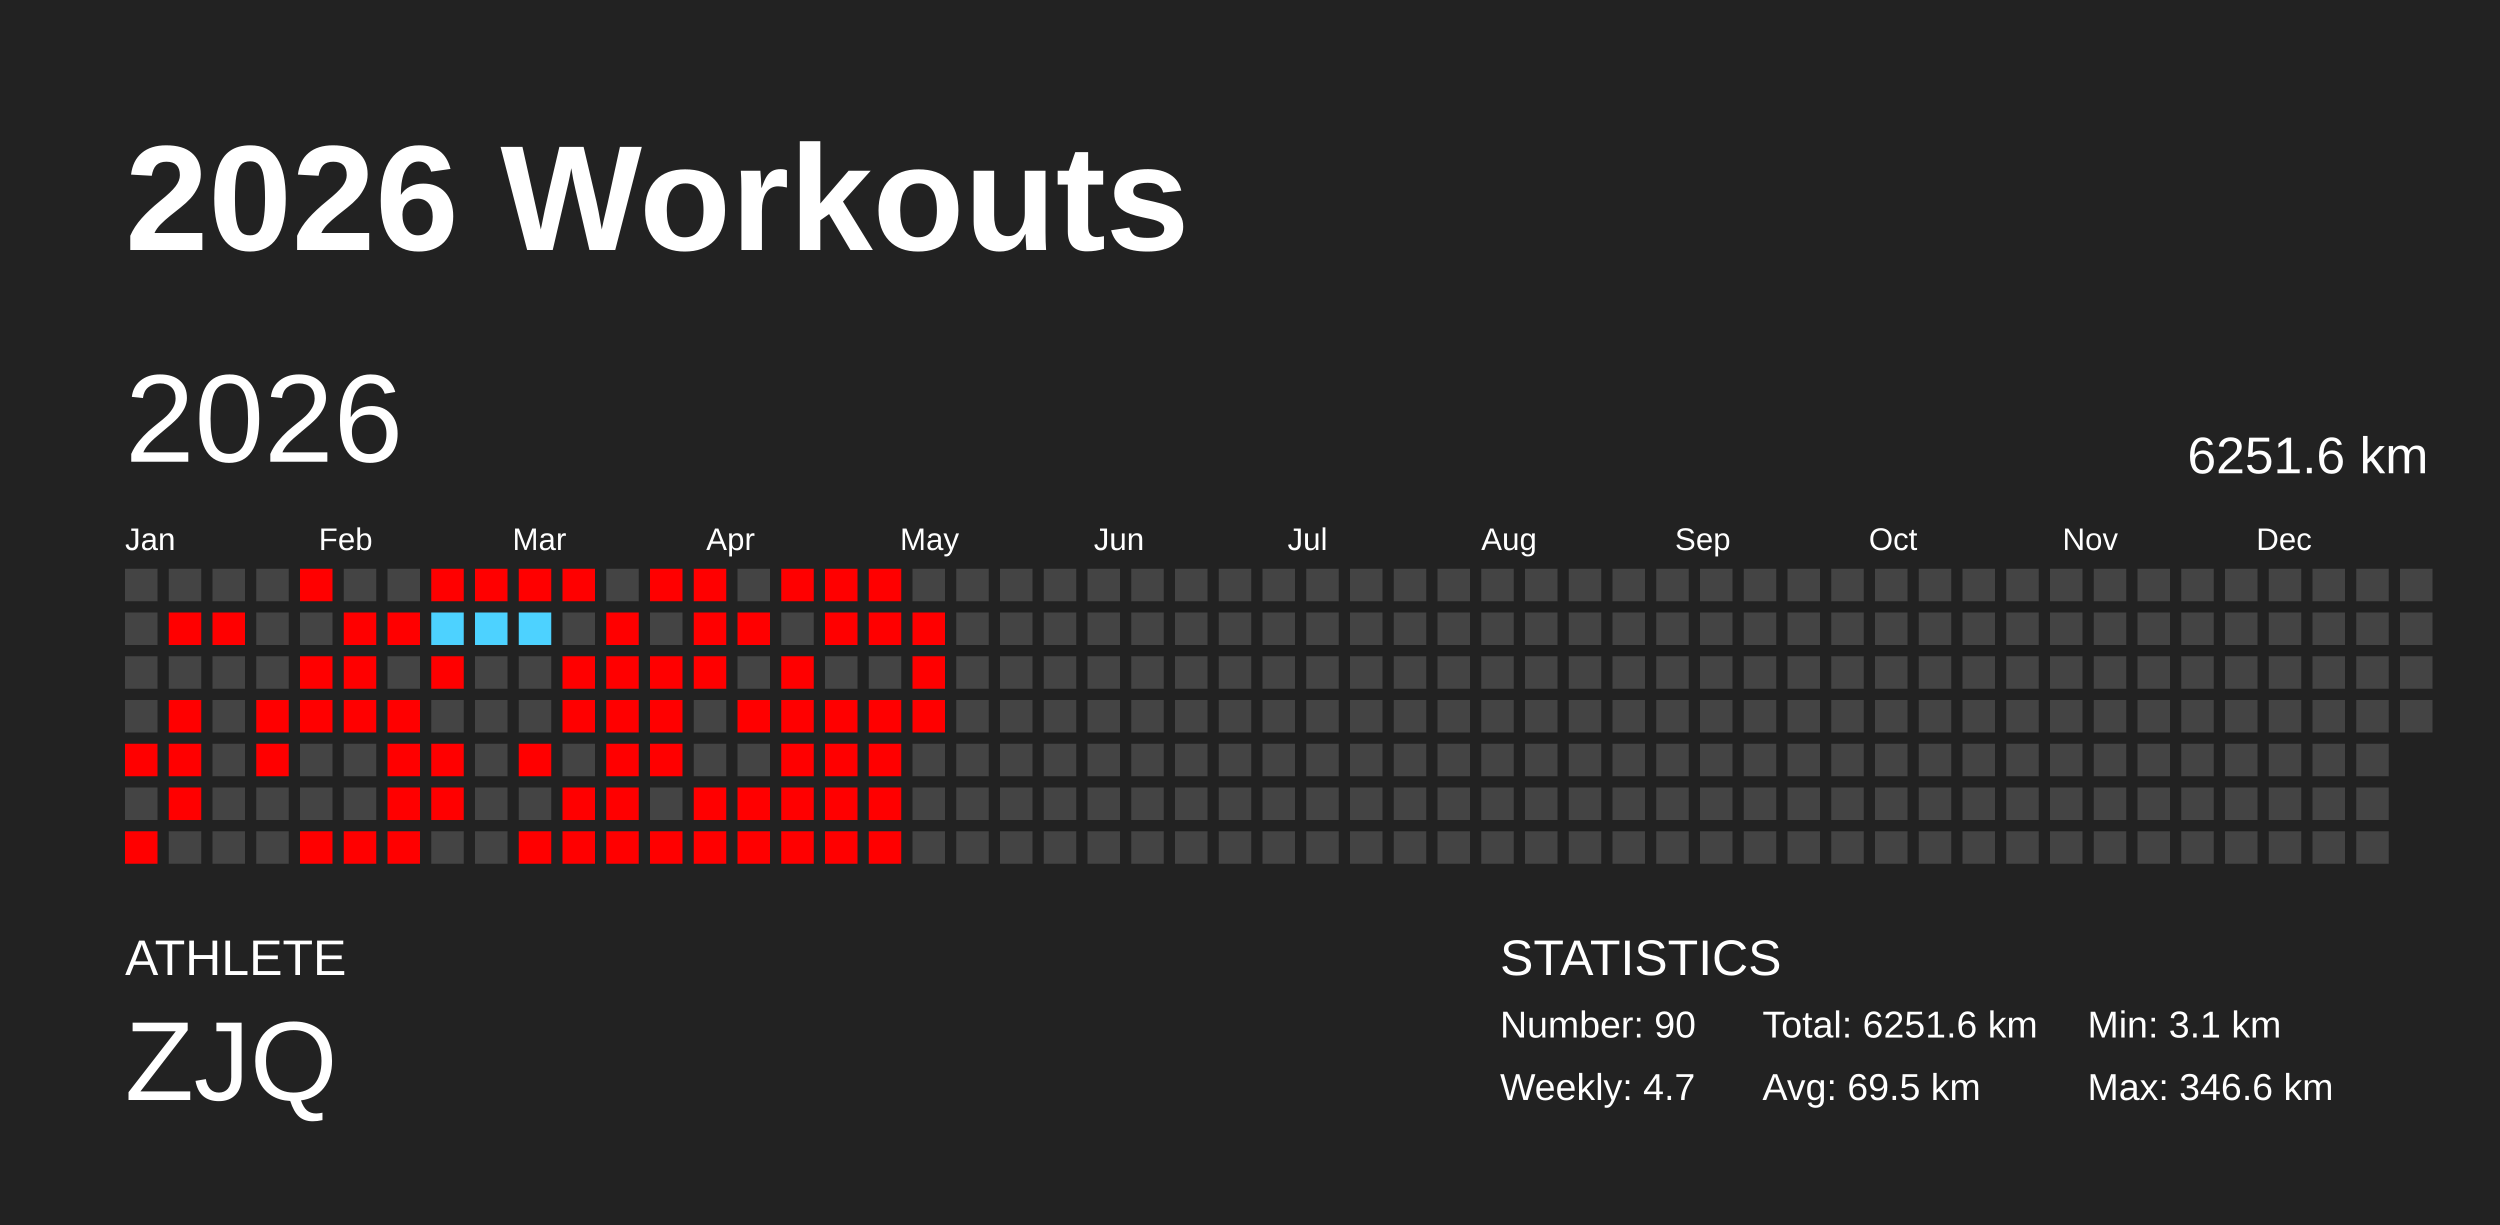
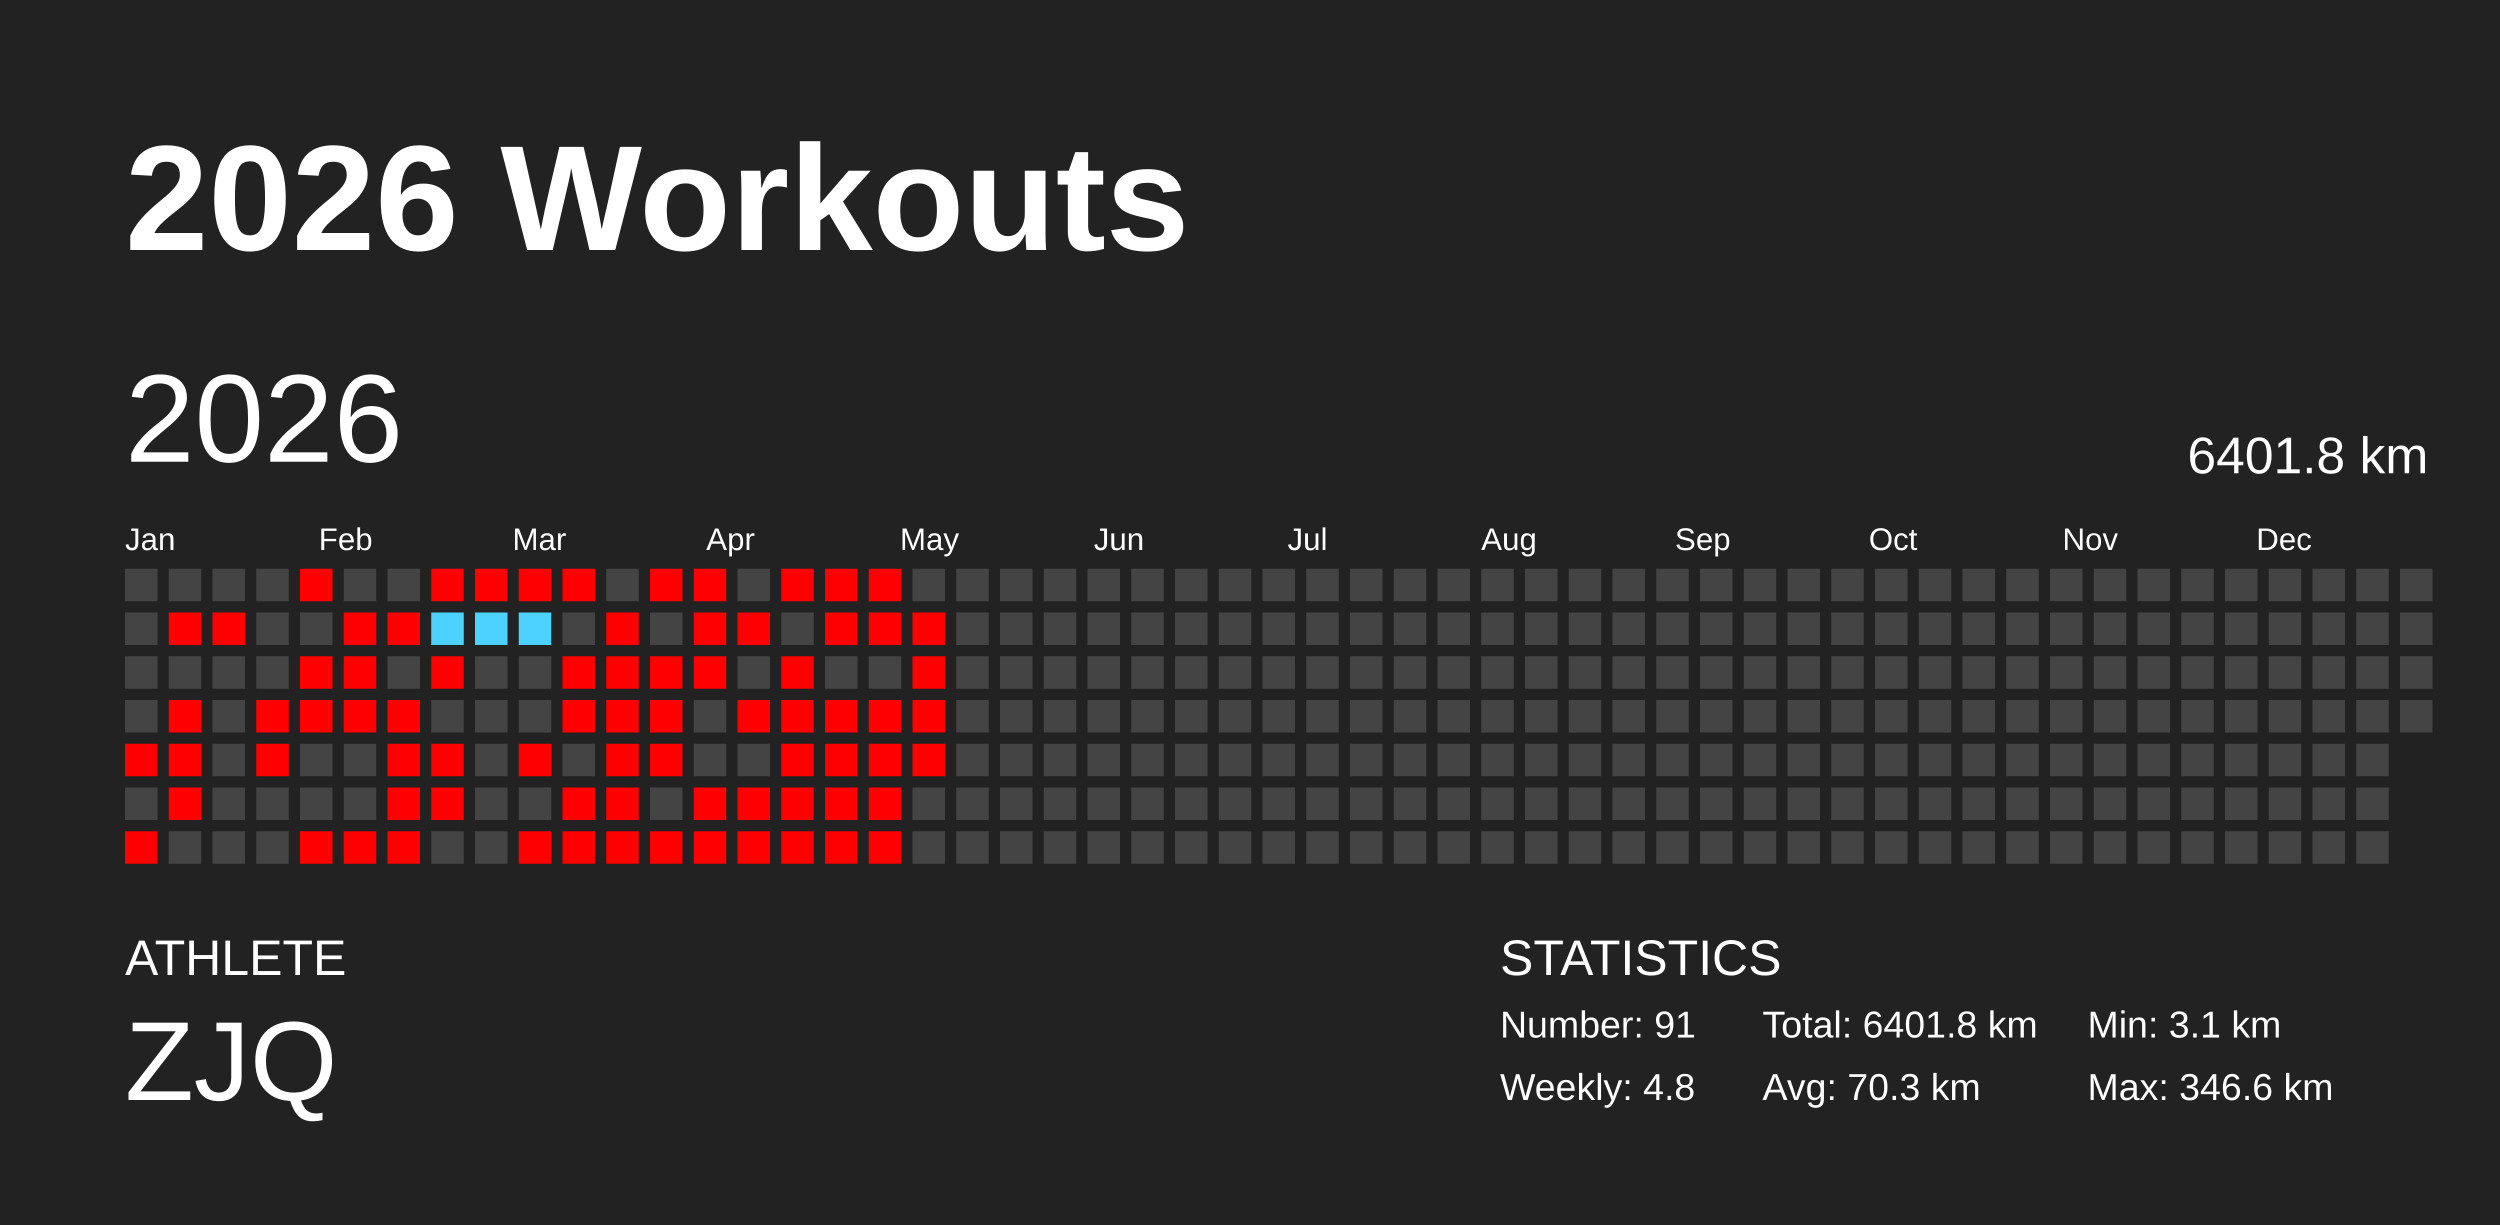
<svg xmlns="http://www.w3.org/2000/svg" baseProfile="full" height="98mm" version="1.1" viewBox="0,0,200,98" width="200mm">
  <defs />
  <rect fill="#222222" height="98" width="200" x="0" y="0" />
  <text fill="#FFFFFF" style="font-size:12px; font-family:Arial; font-weight:bold;" x="10" y="20">2026 Workouts</text>
  <text fill="#FFFFFF" style="font-size:4px; font-family:Arial" x="10" y="78">ATHLETE</text>
  <text fill="#FFFFFF" style="font-size:9px; font-family:Arial" x="10" y="88">ZJQ</text>
  <text fill="#FFFFFF" style="font-size:4px; font-family:Arial" x="120" y="78">STATISTICS</text>
-   <text fill="#FFFFFF" style="font-size:3px; font-family:Arial" x="120" y="83">Number: 90</text>
-   <text fill="#FFFFFF" style="font-size:3px; font-family:Arial" x="120" y="88">Weekly: 4.7</text>
-   <text fill="#FFFFFF" style="font-size:3px; font-family:Arial" x="141" y="83">Total: 6251.6 km</text>
-   <text fill="#FFFFFF" style="font-size:3px; font-family:Arial" x="141" y="88">Avg: 69.5 km</text>
+   <text fill="#FFFFFF" style="font-size:3px; font-family:Arial" x="120" y="83">Number: 91</text>
+   <text fill="#FFFFFF" style="font-size:3px; font-family:Arial" x="120" y="88">Weekly: 4.8</text>
+   <text fill="#FFFFFF" style="font-size:3px; font-family:Arial" x="141" y="83">Total: 6401.8 km</text>
+   <text fill="#FFFFFF" style="font-size:3px; font-family:Arial" x="141" y="88">Avg: 70.3 km</text>
  <text fill="#FFFFFF" style="font-size:3px; font-family:Arial" x="167" y="83">Min: 3.1 km</text>
  <text fill="#FFFFFF" style="font-size:3px; font-family:Arial" x="167" y="88">Max: 346.6 km</text>
  <text dominant-baseline="hanging" fill="#FFFFFF" style="font-size:10.0px; font-family:Arial;" x="10" y="30">2026</text>
-   <text dominant-baseline="hanging" fill="#FFFFFF" style="font-size:4.125px; font-family:Arial;" x="175" y="35">6251.6 km</text>
+   <text dominant-baseline="hanging" fill="#FFFFFF" style="font-size:4.125px; font-family:Arial;" x="175" y="35">6401.8 km</text>
  <text fill="#FFFFFF" style="font-size:2.5px; font-family:Arial" x="10.0" y="44">Jan</text>
  <text fill="#FFFFFF" style="font-size:2.5px; font-family:Arial" x="25.5" y="44">Feb</text>
  <text fill="#FFFFFF" style="font-size:2.5px; font-family:Arial" x="41.0" y="44">Mar</text>
  <text fill="#FFFFFF" style="font-size:2.5px; font-family:Arial" x="56.5" y="44">Apr</text>
  <text fill="#FFFFFF" style="font-size:2.5px; font-family:Arial" x="72.0" y="44">May</text>
  <text fill="#FFFFFF" style="font-size:2.5px; font-family:Arial" x="87.5" y="44">Jun</text>
  <text fill="#FFFFFF" style="font-size:2.5px; font-family:Arial" x="103.0" y="44">Jul</text>
  <text fill="#FFFFFF" style="font-size:2.5px; font-family:Arial" x="118.5" y="44">Aug</text>
  <text fill="#FFFFFF" style="font-size:2.5px; font-family:Arial" x="134.0" y="44">Sep</text>
  <text fill="#FFFFFF" style="font-size:2.5px; font-family:Arial" x="149.5" y="44">Oct</text>
  <text fill="#FFFFFF" style="font-size:2.5px; font-family:Arial" x="165.0" y="44">Nov</text>
  <text fill="#FFFFFF" style="font-size:2.5px; font-family:Arial" x="180.5" y="44">Dec</text>
  <rect fill="#444444" height="2.6" width="2.6" x="10.0" y="45.5" />
  <rect fill="#444444" height="2.6" width="2.6" x="10.0" y="49.0" />
  <rect fill="#444444" height="2.6" width="2.6" x="10.0" y="52.5" />
  <rect fill="#444444" height="2.6" width="2.6" x="10.0" y="56.0" />
  <rect fill="red" height="2.6" width="2.6" x="10.0" y="59.5" />
  <rect fill="#444444" height="2.6" width="2.6" x="10.0" y="63.0" />
  <rect fill="red" height="2.6" width="2.6" x="10.0" y="66.5" />
  <rect fill="#444444" height="2.6" width="2.6" x="13.5" y="45.5" />
  <rect fill="red" height="2.6" width="2.6" x="13.5" y="49.0" />
  <rect fill="#444444" height="2.6" width="2.6" x="13.5" y="52.5" />
  <rect fill="red" height="2.6" width="2.6" x="13.5" y="56.0" />
  <rect fill="red" height="2.6" width="2.6" x="13.5" y="59.5" />
  <rect fill="red" height="2.6" width="2.6" x="13.5" y="63.0" />
  <rect fill="#444444" height="2.6" width="2.6" x="13.5" y="66.5" />
  <rect fill="#444444" height="2.6" width="2.6" x="17.0" y="45.5" />
  <rect fill="red" height="2.6" width="2.6" x="17.0" y="49.0" />
  <rect fill="#444444" height="2.6" width="2.6" x="17.0" y="52.5" />
  <rect fill="#444444" height="2.6" width="2.6" x="17.0" y="56.0" />
  <rect fill="#444444" height="2.6" width="2.6" x="17.0" y="59.5" />
  <rect fill="#444444" height="2.6" width="2.6" x="17.0" y="63.0" />
  <rect fill="#444444" height="2.6" width="2.6" x="17.0" y="66.5" />
  <rect fill="#444444" height="2.6" width="2.6" x="20.5" y="45.5" />
  <rect fill="#444444" height="2.6" width="2.6" x="20.5" y="49.0" />
  <rect fill="#444444" height="2.6" width="2.6" x="20.5" y="52.5" />
  <rect fill="red" height="2.6" width="2.6" x="20.5" y="56.0" />
  <rect fill="red" height="2.6" width="2.6" x="20.5" y="59.5" />
  <rect fill="#444444" height="2.6" width="2.6" x="20.5" y="63.0" />
  <rect fill="#444444" height="2.6" width="2.6" x="20.5" y="66.5" />
  <rect fill="red" height="2.6" width="2.6" x="24.0" y="45.5" />
  <rect fill="#444444" height="2.6" width="2.6" x="24.0" y="49.0" />
  <rect fill="red" height="2.6" width="2.6" x="24.0" y="52.5" />
  <rect fill="red" height="2.6" width="2.6" x="24.0" y="56.0" />
  <rect fill="#444444" height="2.6" width="2.6" x="24.0" y="59.5" />
  <rect fill="#444444" height="2.6" width="2.6" x="24.0" y="63.0" />
  <rect fill="red" height="2.6" width="2.6" x="24.0" y="66.5" />
  <rect fill="#444444" height="2.6" width="2.6" x="27.5" y="45.5" />
  <rect fill="red" height="2.6" width="2.6" x="27.5" y="49.0" />
  <rect fill="red" height="2.6" width="2.6" x="27.5" y="52.5" />
  <rect fill="red" height="2.6" width="2.6" x="27.5" y="56.0" />
  <rect fill="#444444" height="2.6" width="2.6" x="27.5" y="59.5" />
  <rect fill="#444444" height="2.6" width="2.6" x="27.5" y="63.0" />
  <rect fill="red" height="2.6" width="2.6" x="27.5" y="66.5" />
  <rect fill="#444444" height="2.6" width="2.6" x="31.0" y="45.5" />
  <rect fill="red" height="2.6" width="2.6" x="31.0" y="49.0" />
  <rect fill="#444444" height="2.6" width="2.6" x="31.0" y="52.5" />
  <rect fill="red" height="2.6" width="2.6" x="31.0" y="56.0" />
  <rect fill="red" height="2.6" width="2.6" x="31.0" y="59.5" />
  <rect fill="red" height="2.6" width="2.6" x="31.0" y="63.0" />
  <rect fill="red" height="2.6" width="2.6" x="31.0" y="66.5" />
  <rect fill="red" height="2.6" width="2.6" x="34.5" y="45.5" />
  <rect fill="#4dd2ff" height="2.6" width="2.6" x="34.5" y="49.0" />
  <rect fill="red" height="2.6" width="2.6" x="34.5" y="52.5" />
  <rect fill="#444444" height="2.6" width="2.6" x="34.5" y="56.0" />
  <rect fill="red" height="2.6" width="2.6" x="34.5" y="59.5" />
  <rect fill="red" height="2.6" width="2.6" x="34.5" y="63.0" />
  <rect fill="#444444" height="2.6" width="2.6" x="34.5" y="66.5" />
  <rect fill="red" height="2.6" width="2.6" x="38.0" y="45.5" />
  <rect fill="#4dd2ff" height="2.6" width="2.6" x="38.0" y="49.0" />
  <rect fill="#444444" height="2.6" width="2.6" x="38.0" y="52.5" />
  <rect fill="#444444" height="2.6" width="2.6" x="38.0" y="56.0" />
  <rect fill="#444444" height="2.6" width="2.6" x="38.0" y="59.5" />
  <rect fill="#444444" height="2.6" width="2.6" x="38.0" y="63.0" />
  <rect fill="#444444" height="2.6" width="2.6" x="38.0" y="66.5" />
  <rect fill="red" height="2.6" width="2.6" x="41.5" y="45.5" />
  <rect fill="#4dd2ff" height="2.6" width="2.6" x="41.5" y="49.0" />
  <rect fill="#444444" height="2.6" width="2.6" x="41.5" y="52.5" />
  <rect fill="#444444" height="2.6" width="2.6" x="41.5" y="56.0" />
  <rect fill="red" height="2.6" width="2.6" x="41.5" y="59.5" />
  <rect fill="#444444" height="2.6" width="2.6" x="41.5" y="63.0" />
  <rect fill="red" height="2.6" width="2.6" x="41.5" y="66.5" />
  <rect fill="red" height="2.6" width="2.6" x="45.0" y="45.5" />
  <rect fill="#444444" height="2.6" width="2.6" x="45.0" y="49.0" />
  <rect fill="red" height="2.6" width="2.6" x="45.0" y="52.5" />
  <rect fill="red" height="2.6" width="2.6" x="45.0" y="56.0" />
  <rect fill="#444444" height="2.6" width="2.6" x="45.0" y="59.5" />
  <rect fill="red" height="2.6" width="2.6" x="45.0" y="63.0" />
  <rect fill="red" height="2.6" width="2.6" x="45.0" y="66.5" />
  <rect fill="#444444" height="2.6" width="2.6" x="48.5" y="45.5" />
  <rect fill="red" height="2.6" width="2.6" x="48.5" y="49.0" />
  <rect fill="red" height="2.6" width="2.6" x="48.5" y="52.5" />
  <rect fill="red" height="2.6" width="2.6" x="48.5" y="56.0" />
  <rect fill="red" height="2.6" width="2.6" x="48.5" y="59.5" />
  <rect fill="red" height="2.6" width="2.6" x="48.5" y="63.0" />
  <rect fill="red" height="2.6" width="2.6" x="48.5" y="66.5" />
  <rect fill="red" height="2.6" width="2.6" x="52.0" y="45.5" />
  <rect fill="#444444" height="2.6" width="2.6" x="52.0" y="49.0" />
  <rect fill="red" height="2.6" width="2.6" x="52.0" y="52.5" />
  <rect fill="red" height="2.6" width="2.6" x="52.0" y="56.0" />
  <rect fill="red" height="2.6" width="2.6" x="52.0" y="59.5" />
  <rect fill="#444444" height="2.6" width="2.6" x="52.0" y="63.0" />
  <rect fill="red" height="2.6" width="2.6" x="52.0" y="66.5" />
  <rect fill="red" height="2.6" width="2.6" x="55.5" y="45.5" />
  <rect fill="red" height="2.6" width="2.6" x="55.5" y="49.0" />
  <rect fill="red" height="2.6" width="2.6" x="55.5" y="52.5" />
  <rect fill="#444444" height="2.6" width="2.6" x="55.5" y="56.0" />
  <rect fill="#444444" height="2.6" width="2.6" x="55.5" y="59.5" />
  <rect fill="red" height="2.6" width="2.6" x="55.5" y="63.0" />
  <rect fill="red" height="2.6" width="2.6" x="55.5" y="66.5" />
  <rect fill="#444444" height="2.6" width="2.6" x="59.0" y="45.5" />
  <rect fill="red" height="2.6" width="2.6" x="59.0" y="49.0" />
  <rect fill="#444444" height="2.6" width="2.6" x="59.0" y="52.5" />
  <rect fill="red" height="2.6" width="2.6" x="59.0" y="56.0" />
  <rect fill="#444444" height="2.6" width="2.6" x="59.0" y="59.5" />
  <rect fill="red" height="2.6" width="2.6" x="59.0" y="63.0" />
  <rect fill="red" height="2.6" width="2.6" x="59.0" y="66.5" />
  <rect fill="red" height="2.6" width="2.6" x="62.5" y="45.5" />
  <rect fill="#444444" height="2.6" width="2.6" x="62.5" y="49.0" />
  <rect fill="red" height="2.6" width="2.6" x="62.5" y="52.5" />
  <rect fill="red" height="2.6" width="2.6" x="62.5" y="56.0" />
  <rect fill="red" height="2.6" width="2.6" x="62.5" y="59.5" />
  <rect fill="red" height="2.6" width="2.6" x="62.5" y="63.0" />
  <rect fill="red" height="2.6" width="2.6" x="62.5" y="66.5" />
  <rect fill="red" height="2.6" width="2.6" x="66.0" y="45.5" />
  <rect fill="red" height="2.6" width="2.6" x="66.0" y="49.0" />
  <rect fill="#444444" height="2.6" width="2.6" x="66.0" y="52.5" />
  <rect fill="red" height="2.6" width="2.6" x="66.0" y="56.0" />
  <rect fill="red" height="2.6" width="2.6" x="66.0" y="59.5" />
  <rect fill="red" height="2.6" width="2.6" x="66.0" y="63.0" />
  <rect fill="red" height="2.6" width="2.6" x="66.0" y="66.5" />
  <rect fill="red" height="2.6" width="2.6" x="69.5" y="45.5" />
  <rect fill="red" height="2.6" width="2.6" x="69.5" y="49.0" />
  <rect fill="#444444" height="2.6" width="2.6" x="69.5" y="52.5" />
  <rect fill="red" height="2.6" width="2.6" x="69.5" y="56.0" />
  <rect fill="red" height="2.6" width="2.6" x="69.5" y="59.5" />
  <rect fill="red" height="2.6" width="2.6" x="69.5" y="63.0" />
  <rect fill="red" height="2.6" width="2.6" x="69.5" y="66.5" />
  <rect fill="#444444" height="2.6" width="2.6" x="73.0" y="45.5" />
  <rect fill="red" height="2.6" width="2.6" x="73.0" y="49.0" />
  <rect fill="red" height="2.6" width="2.6" x="73.0" y="52.5" />
  <rect fill="red" height="2.6" width="2.6" x="73.0" y="56.0" />
-   <rect fill="#444444" height="2.6" width="2.6" x="73.0" y="59.5" />
+   <rect fill="red" height="2.6" width="2.6" x="73.0" y="59.5" />
  <rect fill="#444444" height="2.6" width="2.6" x="73.0" y="63.0" />
  <rect fill="#444444" height="2.6" width="2.6" x="73.0" y="66.5" />
  <rect fill="#444444" height="2.6" width="2.6" x="76.5" y="45.5" />
  <rect fill="#444444" height="2.6" width="2.6" x="76.5" y="49.0" />
  <rect fill="#444444" height="2.6" width="2.6" x="76.5" y="52.5" />
  <rect fill="#444444" height="2.6" width="2.6" x="76.5" y="56.0" />
  <rect fill="#444444" height="2.6" width="2.6" x="76.5" y="59.5" />
  <rect fill="#444444" height="2.6" width="2.6" x="76.5" y="63.0" />
  <rect fill="#444444" height="2.6" width="2.6" x="76.5" y="66.5" />
  <rect fill="#444444" height="2.6" width="2.6" x="80.0" y="45.5" />
  <rect fill="#444444" height="2.6" width="2.6" x="80.0" y="49.0" />
  <rect fill="#444444" height="2.6" width="2.6" x="80.0" y="52.5" />
  <rect fill="#444444" height="2.6" width="2.6" x="80.0" y="56.0" />
  <rect fill="#444444" height="2.6" width="2.6" x="80.0" y="59.5" />
  <rect fill="#444444" height="2.6" width="2.6" x="80.0" y="63.0" />
  <rect fill="#444444" height="2.6" width="2.6" x="80.0" y="66.5" />
  <rect fill="#444444" height="2.6" width="2.6" x="83.5" y="45.5" />
  <rect fill="#444444" height="2.6" width="2.6" x="83.5" y="49.0" />
  <rect fill="#444444" height="2.6" width="2.6" x="83.5" y="52.5" />
  <rect fill="#444444" height="2.6" width="2.6" x="83.5" y="56.0" />
  <rect fill="#444444" height="2.6" width="2.6" x="83.5" y="59.5" />
  <rect fill="#444444" height="2.6" width="2.6" x="83.5" y="63.0" />
  <rect fill="#444444" height="2.6" width="2.6" x="83.5" y="66.5" />
  <rect fill="#444444" height="2.6" width="2.6" x="87.0" y="45.5" />
  <rect fill="#444444" height="2.6" width="2.6" x="87.0" y="49.0" />
  <rect fill="#444444" height="2.6" width="2.6" x="87.0" y="52.5" />
  <rect fill="#444444" height="2.6" width="2.6" x="87.0" y="56.0" />
  <rect fill="#444444" height="2.6" width="2.6" x="87.0" y="59.5" />
  <rect fill="#444444" height="2.6" width="2.6" x="87.0" y="63.0" />
  <rect fill="#444444" height="2.6" width="2.6" x="87.0" y="66.5" />
  <rect fill="#444444" height="2.6" width="2.6" x="90.5" y="45.5" />
  <rect fill="#444444" height="2.6" width="2.6" x="90.5" y="49.0" />
  <rect fill="#444444" height="2.6" width="2.6" x="90.5" y="52.5" />
  <rect fill="#444444" height="2.6" width="2.6" x="90.5" y="56.0" />
  <rect fill="#444444" height="2.6" width="2.6" x="90.5" y="59.5" />
  <rect fill="#444444" height="2.6" width="2.6" x="90.5" y="63.0" />
  <rect fill="#444444" height="2.6" width="2.6" x="90.5" y="66.5" />
  <rect fill="#444444" height="2.6" width="2.6" x="94.0" y="45.5" />
  <rect fill="#444444" height="2.6" width="2.6" x="94.0" y="49.0" />
  <rect fill="#444444" height="2.6" width="2.6" x="94.0" y="52.5" />
  <rect fill="#444444" height="2.6" width="2.6" x="94.0" y="56.0" />
  <rect fill="#444444" height="2.6" width="2.6" x="94.0" y="59.5" />
  <rect fill="#444444" height="2.6" width="2.6" x="94.0" y="63.0" />
  <rect fill="#444444" height="2.6" width="2.6" x="94.0" y="66.5" />
  <rect fill="#444444" height="2.6" width="2.6" x="97.5" y="45.5" />
  <rect fill="#444444" height="2.6" width="2.6" x="97.5" y="49.0" />
  <rect fill="#444444" height="2.6" width="2.6" x="97.5" y="52.5" />
  <rect fill="#444444" height="2.6" width="2.6" x="97.5" y="56.0" />
  <rect fill="#444444" height="2.6" width="2.6" x="97.5" y="59.5" />
  <rect fill="#444444" height="2.6" width="2.6" x="97.5" y="63.0" />
  <rect fill="#444444" height="2.6" width="2.6" x="97.5" y="66.5" />
  <rect fill="#444444" height="2.6" width="2.6" x="101.0" y="45.5" />
  <rect fill="#444444" height="2.6" width="2.6" x="101.0" y="49.0" />
  <rect fill="#444444" height="2.6" width="2.6" x="101.0" y="52.5" />
  <rect fill="#444444" height="2.6" width="2.6" x="101.0" y="56.0" />
  <rect fill="#444444" height="2.6" width="2.6" x="101.0" y="59.5" />
  <rect fill="#444444" height="2.6" width="2.6" x="101.0" y="63.0" />
  <rect fill="#444444" height="2.6" width="2.6" x="101.0" y="66.5" />
  <rect fill="#444444" height="2.6" width="2.6" x="104.5" y="45.5" />
  <rect fill="#444444" height="2.6" width="2.6" x="104.5" y="49.0" />
  <rect fill="#444444" height="2.6" width="2.6" x="104.5" y="52.5" />
  <rect fill="#444444" height="2.6" width="2.6" x="104.5" y="56.0" />
  <rect fill="#444444" height="2.6" width="2.6" x="104.5" y="59.5" />
  <rect fill="#444444" height="2.6" width="2.6" x="104.5" y="63.0" />
  <rect fill="#444444" height="2.6" width="2.6" x="104.5" y="66.5" />
  <rect fill="#444444" height="2.6" width="2.6" x="108.0" y="45.5" />
  <rect fill="#444444" height="2.6" width="2.6" x="108.0" y="49.0" />
  <rect fill="#444444" height="2.6" width="2.6" x="108.0" y="52.5" />
  <rect fill="#444444" height="2.6" width="2.6" x="108.0" y="56.0" />
  <rect fill="#444444" height="2.6" width="2.6" x="108.0" y="59.5" />
  <rect fill="#444444" height="2.6" width="2.6" x="108.0" y="63.0" />
  <rect fill="#444444" height="2.6" width="2.6" x="108.0" y="66.5" />
  <rect fill="#444444" height="2.6" width="2.6" x="111.5" y="45.5" />
  <rect fill="#444444" height="2.6" width="2.6" x="111.5" y="49.0" />
  <rect fill="#444444" height="2.6" width="2.6" x="111.5" y="52.5" />
  <rect fill="#444444" height="2.6" width="2.6" x="111.5" y="56.0" />
  <rect fill="#444444" height="2.6" width="2.6" x="111.5" y="59.5" />
  <rect fill="#444444" height="2.6" width="2.6" x="111.5" y="63.0" />
  <rect fill="#444444" height="2.6" width="2.6" x="111.5" y="66.5" />
  <rect fill="#444444" height="2.6" width="2.6" x="115.0" y="45.5" />
  <rect fill="#444444" height="2.6" width="2.6" x="115.0" y="49.0" />
  <rect fill="#444444" height="2.6" width="2.6" x="115.0" y="52.5" />
  <rect fill="#444444" height="2.6" width="2.6" x="115.0" y="56.0" />
  <rect fill="#444444" height="2.6" width="2.6" x="115.0" y="59.5" />
  <rect fill="#444444" height="2.6" width="2.6" x="115.0" y="63.0" />
  <rect fill="#444444" height="2.6" width="2.6" x="115.0" y="66.5" />
  <rect fill="#444444" height="2.6" width="2.6" x="118.5" y="45.5" />
  <rect fill="#444444" height="2.6" width="2.6" x="118.5" y="49.0" />
  <rect fill="#444444" height="2.6" width="2.6" x="118.5" y="52.5" />
  <rect fill="#444444" height="2.6" width="2.6" x="118.5" y="56.0" />
  <rect fill="#444444" height="2.6" width="2.6" x="118.5" y="59.5" />
  <rect fill="#444444" height="2.6" width="2.6" x="118.5" y="63.0" />
  <rect fill="#444444" height="2.6" width="2.6" x="118.5" y="66.5" />
  <rect fill="#444444" height="2.6" width="2.6" x="122.0" y="45.5" />
  <rect fill="#444444" height="2.6" width="2.6" x="122.0" y="49.0" />
  <rect fill="#444444" height="2.6" width="2.6" x="122.0" y="52.5" />
  <rect fill="#444444" height="2.6" width="2.6" x="122.0" y="56.0" />
  <rect fill="#444444" height="2.6" width="2.6" x="122.0" y="59.5" />
  <rect fill="#444444" height="2.6" width="2.6" x="122.0" y="63.0" />
  <rect fill="#444444" height="2.6" width="2.6" x="122.0" y="66.5" />
  <rect fill="#444444" height="2.6" width="2.6" x="125.5" y="45.5" />
  <rect fill="#444444" height="2.6" width="2.6" x="125.5" y="49.0" />
  <rect fill="#444444" height="2.6" width="2.6" x="125.5" y="52.5" />
  <rect fill="#444444" height="2.6" width="2.6" x="125.5" y="56.0" />
  <rect fill="#444444" height="2.6" width="2.6" x="125.5" y="59.5" />
  <rect fill="#444444" height="2.6" width="2.6" x="125.5" y="63.0" />
  <rect fill="#444444" height="2.6" width="2.6" x="125.5" y="66.5" />
  <rect fill="#444444" height="2.6" width="2.6" x="129.0" y="45.5" />
  <rect fill="#444444" height="2.6" width="2.6" x="129.0" y="49.0" />
  <rect fill="#444444" height="2.6" width="2.6" x="129.0" y="52.5" />
  <rect fill="#444444" height="2.6" width="2.6" x="129.0" y="56.0" />
  <rect fill="#444444" height="2.6" width="2.6" x="129.0" y="59.5" />
  <rect fill="#444444" height="2.6" width="2.6" x="129.0" y="63.0" />
  <rect fill="#444444" height="2.6" width="2.6" x="129.0" y="66.5" />
  <rect fill="#444444" height="2.6" width="2.6" x="132.5" y="45.5" />
  <rect fill="#444444" height="2.6" width="2.6" x="132.5" y="49.0" />
  <rect fill="#444444" height="2.6" width="2.6" x="132.5" y="52.5" />
  <rect fill="#444444" height="2.6" width="2.6" x="132.5" y="56.0" />
  <rect fill="#444444" height="2.6" width="2.6" x="132.5" y="59.5" />
  <rect fill="#444444" height="2.6" width="2.6" x="132.5" y="63.0" />
  <rect fill="#444444" height="2.6" width="2.6" x="132.5" y="66.5" />
  <rect fill="#444444" height="2.6" width="2.6" x="136.0" y="45.5" />
  <rect fill="#444444" height="2.6" width="2.6" x="136.0" y="49.0" />
  <rect fill="#444444" height="2.6" width="2.6" x="136.0" y="52.5" />
  <rect fill="#444444" height="2.6" width="2.6" x="136.0" y="56.0" />
  <rect fill="#444444" height="2.6" width="2.6" x="136.0" y="59.5" />
  <rect fill="#444444" height="2.6" width="2.6" x="136.0" y="63.0" />
  <rect fill="#444444" height="2.6" width="2.6" x="136.0" y="66.5" />
  <rect fill="#444444" height="2.6" width="2.6" x="139.5" y="45.5" />
  <rect fill="#444444" height="2.6" width="2.6" x="139.5" y="49.0" />
  <rect fill="#444444" height="2.6" width="2.6" x="139.5" y="52.5" />
  <rect fill="#444444" height="2.6" width="2.6" x="139.5" y="56.0" />
  <rect fill="#444444" height="2.6" width="2.6" x="139.5" y="59.5" />
  <rect fill="#444444" height="2.6" width="2.6" x="139.5" y="63.0" />
  <rect fill="#444444" height="2.6" width="2.6" x="139.5" y="66.5" />
  <rect fill="#444444" height="2.6" width="2.6" x="143.0" y="45.5" />
  <rect fill="#444444" height="2.6" width="2.6" x="143.0" y="49.0" />
  <rect fill="#444444" height="2.6" width="2.6" x="143.0" y="52.5" />
  <rect fill="#444444" height="2.6" width="2.6" x="143.0" y="56.0" />
  <rect fill="#444444" height="2.6" width="2.6" x="143.0" y="59.5" />
  <rect fill="#444444" height="2.6" width="2.6" x="143.0" y="63.0" />
  <rect fill="#444444" height="2.6" width="2.6" x="143.0" y="66.5" />
  <rect fill="#444444" height="2.6" width="2.6" x="146.5" y="45.5" />
  <rect fill="#444444" height="2.6" width="2.6" x="146.5" y="49.0" />
  <rect fill="#444444" height="2.6" width="2.6" x="146.5" y="52.5" />
  <rect fill="#444444" height="2.6" width="2.6" x="146.5" y="56.0" />
  <rect fill="#444444" height="2.6" width="2.6" x="146.5" y="59.5" />
  <rect fill="#444444" height="2.6" width="2.6" x="146.5" y="63.0" />
  <rect fill="#444444" height="2.6" width="2.6" x="146.5" y="66.5" />
  <rect fill="#444444" height="2.6" width="2.6" x="150.0" y="45.5" />
  <rect fill="#444444" height="2.6" width="2.6" x="150.0" y="49.0" />
  <rect fill="#444444" height="2.6" width="2.6" x="150.0" y="52.5" />
  <rect fill="#444444" height="2.6" width="2.6" x="150.0" y="56.0" />
  <rect fill="#444444" height="2.6" width="2.6" x="150.0" y="59.5" />
  <rect fill="#444444" height="2.6" width="2.6" x="150.0" y="63.0" />
  <rect fill="#444444" height="2.6" width="2.6" x="150.0" y="66.5" />
  <rect fill="#444444" height="2.6" width="2.6" x="153.5" y="45.5" />
  <rect fill="#444444" height="2.6" width="2.6" x="153.5" y="49.0" />
  <rect fill="#444444" height="2.6" width="2.6" x="153.5" y="52.5" />
  <rect fill="#444444" height="2.6" width="2.6" x="153.5" y="56.0" />
  <rect fill="#444444" height="2.6" width="2.6" x="153.5" y="59.5" />
  <rect fill="#444444" height="2.6" width="2.6" x="153.5" y="63.0" />
  <rect fill="#444444" height="2.6" width="2.6" x="153.5" y="66.5" />
  <rect fill="#444444" height="2.6" width="2.6" x="157.0" y="45.5" />
  <rect fill="#444444" height="2.6" width="2.6" x="157.0" y="49.0" />
  <rect fill="#444444" height="2.6" width="2.6" x="157.0" y="52.5" />
  <rect fill="#444444" height="2.6" width="2.6" x="157.0" y="56.0" />
  <rect fill="#444444" height="2.6" width="2.6" x="157.0" y="59.5" />
  <rect fill="#444444" height="2.6" width="2.6" x="157.0" y="63.0" />
  <rect fill="#444444" height="2.6" width="2.6" x="157.0" y="66.5" />
  <rect fill="#444444" height="2.6" width="2.6" x="160.5" y="45.5" />
  <rect fill="#444444" height="2.6" width="2.6" x="160.5" y="49.0" />
  <rect fill="#444444" height="2.6" width="2.6" x="160.5" y="52.5" />
  <rect fill="#444444" height="2.6" width="2.6" x="160.5" y="56.0" />
  <rect fill="#444444" height="2.6" width="2.6" x="160.5" y="59.5" />
  <rect fill="#444444" height="2.6" width="2.6" x="160.5" y="63.0" />
  <rect fill="#444444" height="2.6" width="2.6" x="160.5" y="66.5" />
  <rect fill="#444444" height="2.6" width="2.6" x="164.0" y="45.5" />
  <rect fill="#444444" height="2.6" width="2.6" x="164.0" y="49.0" />
  <rect fill="#444444" height="2.6" width="2.6" x="164.0" y="52.5" />
  <rect fill="#444444" height="2.6" width="2.6" x="164.0" y="56.0" />
  <rect fill="#444444" height="2.6" width="2.6" x="164.0" y="59.5" />
  <rect fill="#444444" height="2.6" width="2.6" x="164.0" y="63.0" />
  <rect fill="#444444" height="2.6" width="2.6" x="164.0" y="66.5" />
  <rect fill="#444444" height="2.6" width="2.6" x="167.5" y="45.5" />
  <rect fill="#444444" height="2.6" width="2.6" x="167.5" y="49.0" />
  <rect fill="#444444" height="2.6" width="2.6" x="167.5" y="52.5" />
  <rect fill="#444444" height="2.6" width="2.6" x="167.5" y="56.0" />
  <rect fill="#444444" height="2.6" width="2.6" x="167.5" y="59.5" />
  <rect fill="#444444" height="2.6" width="2.6" x="167.5" y="63.0" />
  <rect fill="#444444" height="2.6" width="2.6" x="167.5" y="66.5" />
  <rect fill="#444444" height="2.6" width="2.6" x="171.0" y="45.5" />
  <rect fill="#444444" height="2.6" width="2.6" x="171.0" y="49.0" />
  <rect fill="#444444" height="2.6" width="2.6" x="171.0" y="52.5" />
  <rect fill="#444444" height="2.6" width="2.6" x="171.0" y="56.0" />
  <rect fill="#444444" height="2.6" width="2.6" x="171.0" y="59.5" />
  <rect fill="#444444" height="2.6" width="2.6" x="171.0" y="63.0" />
  <rect fill="#444444" height="2.6" width="2.6" x="171.0" y="66.5" />
  <rect fill="#444444" height="2.6" width="2.6" x="174.5" y="45.5" />
  <rect fill="#444444" height="2.6" width="2.6" x="174.5" y="49.0" />
  <rect fill="#444444" height="2.6" width="2.6" x="174.5" y="52.5" />
  <rect fill="#444444" height="2.6" width="2.6" x="174.5" y="56.0" />
  <rect fill="#444444" height="2.6" width="2.6" x="174.5" y="59.5" />
  <rect fill="#444444" height="2.6" width="2.6" x="174.5" y="63.0" />
  <rect fill="#444444" height="2.6" width="2.6" x="174.5" y="66.5" />
  <rect fill="#444444" height="2.6" width="2.6" x="178.0" y="45.5" />
  <rect fill="#444444" height="2.6" width="2.6" x="178.0" y="49.0" />
  <rect fill="#444444" height="2.6" width="2.6" x="178.0" y="52.5" />
  <rect fill="#444444" height="2.6" width="2.6" x="178.0" y="56.0" />
  <rect fill="#444444" height="2.6" width="2.6" x="178.0" y="59.5" />
  <rect fill="#444444" height="2.6" width="2.6" x="178.0" y="63.0" />
  <rect fill="#444444" height="2.6" width="2.6" x="178.0" y="66.5" />
  <rect fill="#444444" height="2.6" width="2.6" x="181.5" y="45.5" />
  <rect fill="#444444" height="2.6" width="2.6" x="181.5" y="49.0" />
  <rect fill="#444444" height="2.6" width="2.6" x="181.5" y="52.5" />
  <rect fill="#444444" height="2.6" width="2.6" x="181.5" y="56.0" />
  <rect fill="#444444" height="2.6" width="2.6" x="181.5" y="59.5" />
  <rect fill="#444444" height="2.6" width="2.6" x="181.5" y="63.0" />
  <rect fill="#444444" height="2.6" width="2.6" x="181.5" y="66.5" />
  <rect fill="#444444" height="2.6" width="2.6" x="185.0" y="45.5" />
  <rect fill="#444444" height="2.6" width="2.6" x="185.0" y="49.0" />
  <rect fill="#444444" height="2.6" width="2.6" x="185.0" y="52.5" />
  <rect fill="#444444" height="2.6" width="2.6" x="185.0" y="56.0" />
  <rect fill="#444444" height="2.6" width="2.6" x="185.0" y="59.5" />
  <rect fill="#444444" height="2.6" width="2.6" x="185.0" y="63.0" />
  <rect fill="#444444" height="2.6" width="2.6" x="185.0" y="66.5" />
  <rect fill="#444444" height="2.6" width="2.6" x="188.5" y="45.5" />
  <rect fill="#444444" height="2.6" width="2.6" x="188.5" y="49.0" />
  <rect fill="#444444" height="2.6" width="2.6" x="188.5" y="52.5" />
  <rect fill="#444444" height="2.6" width="2.6" x="188.5" y="56.0" />
  <rect fill="#444444" height="2.6" width="2.6" x="188.5" y="59.5" />
  <rect fill="#444444" height="2.6" width="2.6" x="188.5" y="63.0" />
  <rect fill="#444444" height="2.6" width="2.6" x="188.5" y="66.5" />
  <rect fill="#444444" height="2.6" width="2.6" x="192.0" y="45.5" />
  <rect fill="#444444" height="2.6" width="2.6" x="192.0" y="49.0" />
  <rect fill="#444444" height="2.6" width="2.6" x="192.0" y="52.5" />
  <rect fill="#444444" height="2.6" width="2.6" x="192.0" y="56.0" />
</svg>
